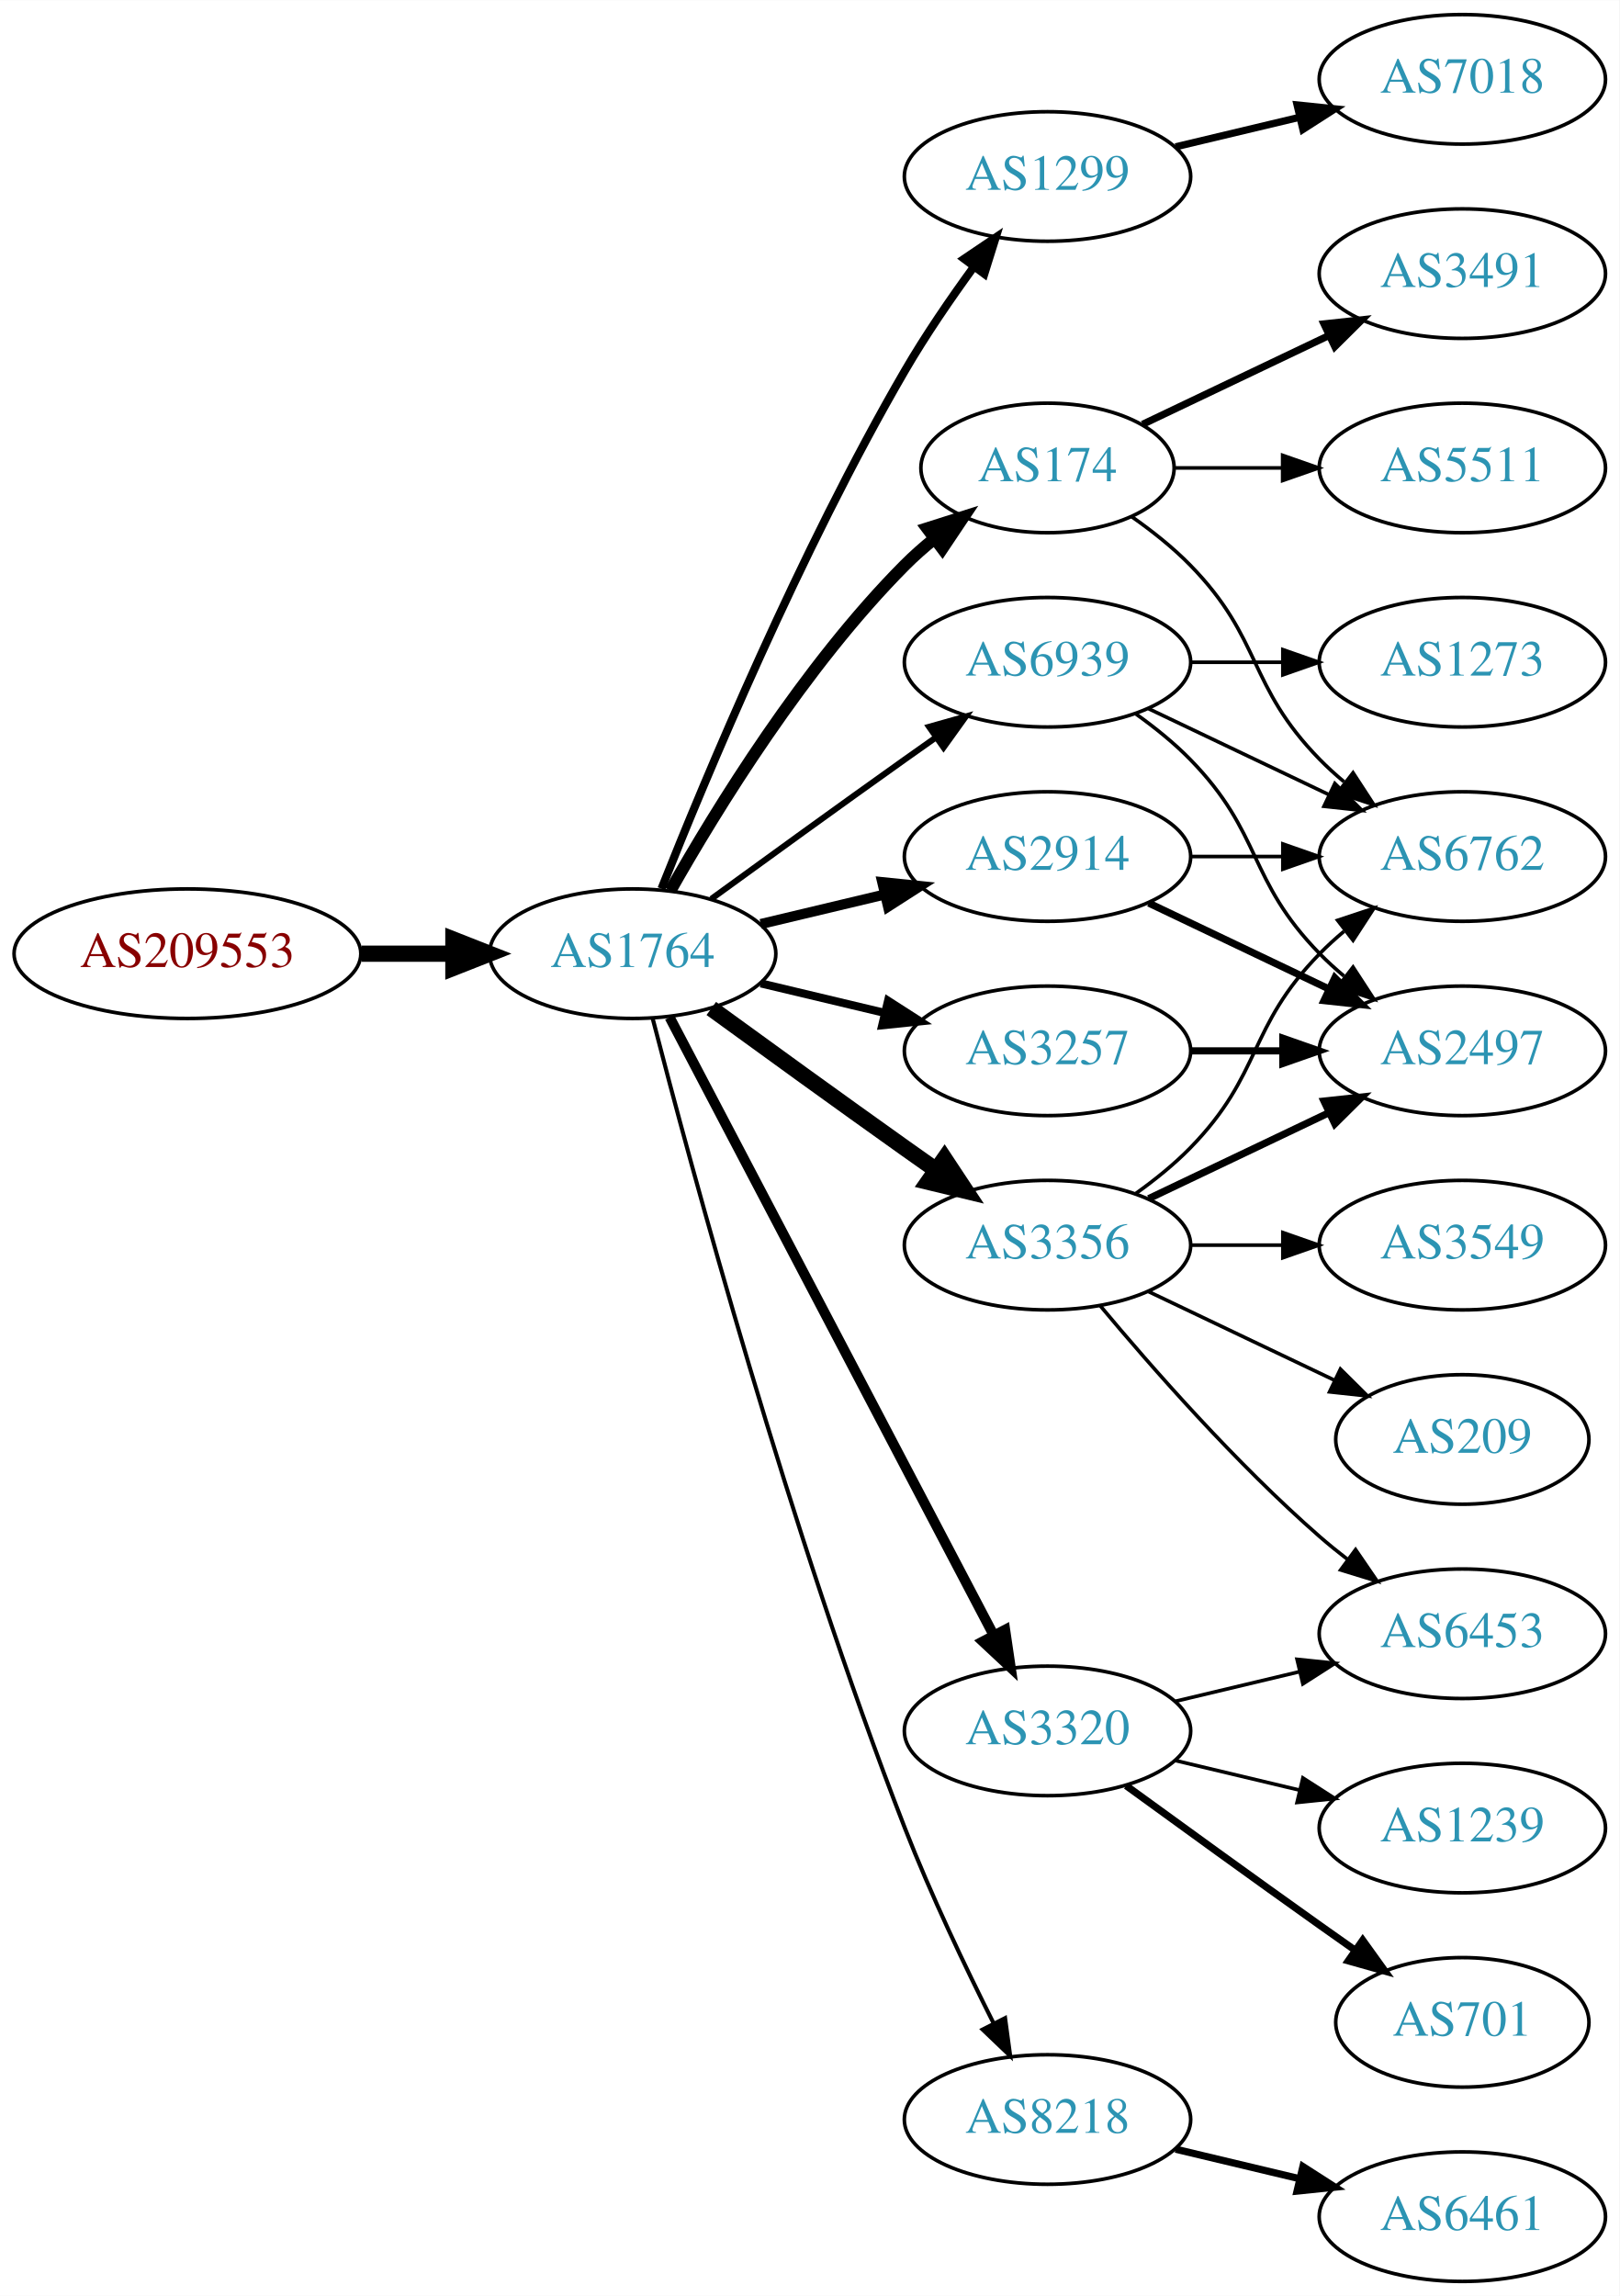
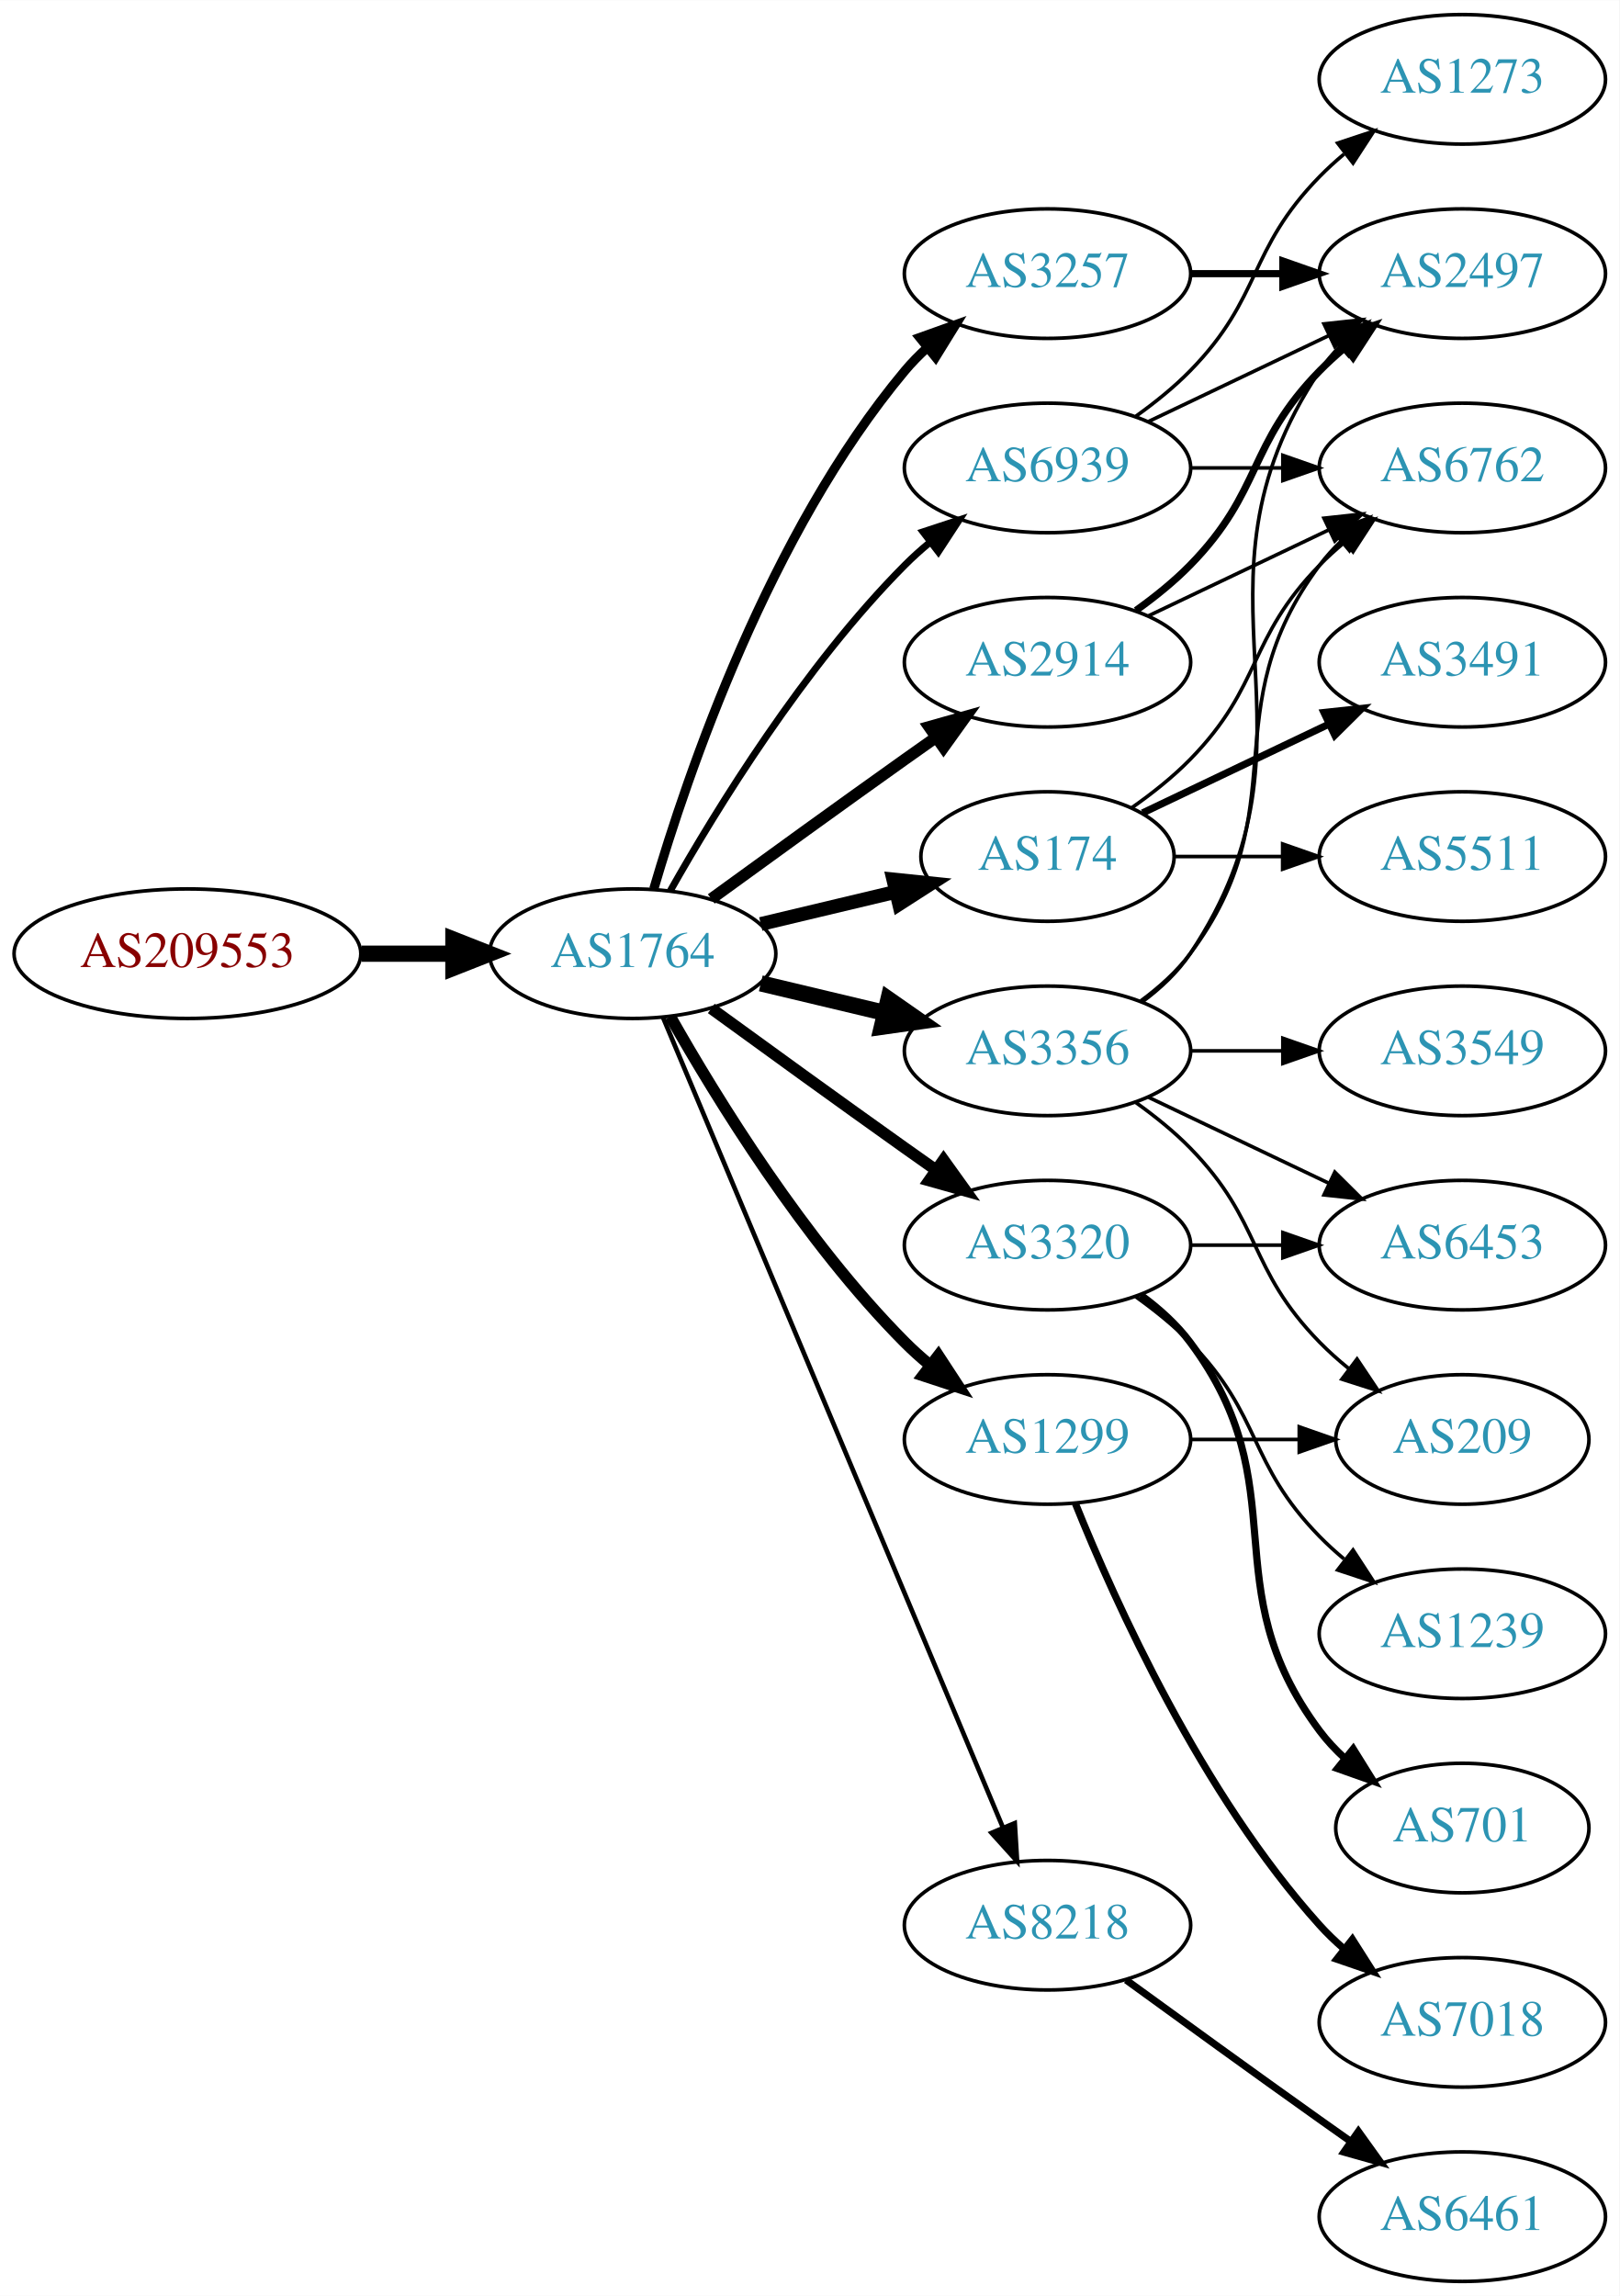
<svg xmlns="http://www.w3.org/2000/svg" xmlns:xlink="http://www.w3.org/1999/xlink" width="450pt" height="638pt" viewBox="0.00 0.00 450.07 638.00">
  <g id="graph0" class="graph" transform="scale(1 1) rotate(0) translate(4 634)">
    <polygon fill="white" stroke="none" points="-4,4 -4,-634 446.07,-634 446.07,4 -4,4" />
    <g id="node1" class="node">
      <g id="a_node1">
        <a xlink:href="/asn/209553" xlink:title="AS209553 ~ JAGGAER Austria GmbH [AT]">
          <ellipse fill="#ffffff" stroke="black" cx="48.096" cy="-369" rx="48.192" ry="18" />
          <text text-anchor="middle" x="48.096" y="-365.3" font-family="Times,serif" font-size="14.00" fill="#880000">AS209553</text>
        </a>
      </g>
    </g>
    <g id="node2" class="node">
      <g id="a_node2">
        <a xlink:href="/asn/1764" xlink:title="AS1764 ~ NEXTLAYER-AS [AT]">
          <ellipse fill="#ffffff" stroke="black" cx="171.838" cy="-369" rx="39.794" ry="18" />
          <text text-anchor="middle" x="171.838" y="-365.3" font-family="Times,serif" font-size="14.00" fill="#2c94b3">AS1764</text>
        </a>
      </g>
    </g>
    <g id="edge1" class="edge">
      <path fill="none" stroke="black" stroke-width="4.5" d="M96.513,-369C104.867,-369 113.577,-369 121.969,-369" />
      <polygon fill="black" stroke="black" stroke-width="4.5" points="122.004,-372.938 132.004,-369 122.004,-365.063 122.004,-372.938" />
    </g>
    <g id="node3" class="node">
      <g id="a_node3">
-         <a xlink:href="/asn/1299" xlink:title="AS1299 ~ Telia Carrier [EU]">
-           <ellipse fill="#ffffff" stroke="black" cx="287.131" cy="-585" rx="39.794" ry="18" />
-           <text text-anchor="middle" x="287.131" y="-581.3" font-family="Times,serif" font-size="14.00" fill="#2c94b3">AS1299</text>
+         <a xlink:href="/asn/3257" xlink:title="AS3257 ~ GTT [DE]">
+           <ellipse fill="#ffffff" stroke="black" cx="287.131" cy="-558" rx="39.794" ry="18" />
+           <text text-anchor="middle" x="287.131" y="-554.3" font-family="Times,serif" font-size="14.00" fill="#2c94b3">AS3257</text>
        </a>
      </g>
    </g>
    <g id="edge2" class="edge">
-       <path fill="none" stroke="black" stroke-width="2.25" d="M179.841,-387.051C191.968,-417.57 218.386,-480.933 247.484,-531 253.191,-540.819 260.229,-551.078 266.728,-559.984" />
-       <polygon fill="black" stroke="black" stroke-width="2.25" points="263.954,-562.119 272.734,-568.05 269.569,-557.938 263.954,-562.119" />
+       <path fill="none" stroke="black" stroke-width="2.571" d="M177.712,-387.002C187.026,-418.844 209.843,-485.981 247.484,-531 249.355,-533.237 251.453,-535.374 253.679,-537.396" />
+       <polygon fill="black" stroke="black" stroke-width="2.571" points="251.623,-540.234 261.598,-543.804 256.026,-534.793 251.623,-540.234" />
    </g>
    <g id="node4" class="node">
      <g id="a_node4">
-         <a xlink:href="/asn/3257" xlink:title="AS3257 ~ GTT [DE]">
-           <ellipse fill="#ffffff" stroke="black" cx="287.131" cy="-342" rx="39.794" ry="18" />
-           <text text-anchor="middle" x="287.131" y="-338.3" font-family="Times,serif" font-size="14.00" fill="#2c94b3">AS3257</text>
+         <a xlink:href="/asn/2914" xlink:title="AS2914 ~ NTT America, Inc. [US]">
+           <ellipse fill="#ffffff" stroke="black" cx="287.131" cy="-450" rx="39.794" ry="18" />
+           <text text-anchor="middle" x="287.131" y="-446.3" font-family="Times,serif" font-size="14.00" fill="#2c94b3">AS2914</text>
        </a>
      </g>
    </g>
    <g id="edge3" class="edge">
-       <path fill="none" stroke="black" stroke-width="2.25" d="M207.445,-360.752C218.316,-358.162 230.471,-355.265 241.913,-352.538" />
-       <polygon fill="black" stroke="black" stroke-width="2.25" points="242.819,-355.92 251.736,-350.197 241.197,-349.111 242.819,-355.92" />
+       <path fill="none" stroke="black" stroke-width="3.214" d="M193.686,-384.222C208.62,-395.091 229.234,-410.025 247.484,-423 250.305,-425.005 253.248,-427.085 256.196,-429.159" />
+       <polygon fill="black" stroke="black" stroke-width="3.214" points="254.223,-432.05 264.421,-434.926 258.242,-426.319 254.223,-432.05" />
    </g>
    <g id="node5" class="node">
      <g id="a_node5">
-         <a xlink:href="/asn/174" xlink:title="AS174 ~ Cogent Communications [US]">
-           <ellipse fill="#ffffff" stroke="black" cx="287.131" cy="-504" rx="35.194" ry="18" />
-           <text text-anchor="middle" x="287.131" y="-500.3" font-family="Times,serif" font-size="14.00" fill="#2c94b3">AS174</text>
+         <a xlink:href="/asn/8218" xlink:title="AS8218 ~ legacy Neotelecoms [FR]">
+           <ellipse fill="#ffffff" stroke="black" cx="287.131" cy="-99" rx="39.794" ry="18" />
+           <text text-anchor="middle" x="287.131" y="-95.3" font-family="Times,serif" font-size="14.00" fill="#2c94b3">AS8218</text>
        </a>
      </g>
    </g>
    <g id="edge4" class="edge">
-       <path fill="none" stroke="black" stroke-width="3.375" d="M182.298,-386.49C195.08,-409.096 219.512,-448.886 247.484,-477 249.985,-479.513 252.745,-481.949 255.606,-484.261" />
-       <polygon fill="black" stroke="black" stroke-width="3.375" points="253.705,-487.21 263.804,-490.413 257.907,-481.611 253.705,-487.21" />
+       <path fill="none" stroke="black" stroke-width="1.286" d="M180.271,-351.285C199.597,-305.229 251.52,-181.486 274.692,-126.261" />
+       <polygon fill="black" stroke="black" stroke-width="1.286" points="278.028,-127.356 278.67,-116.781 271.573,-124.648 278.028,-127.356" />
    </g>
    <g id="node6" class="node">
      <g id="a_node6">
-         <a xlink:href="/asn/3356" xlink:title="AS3356 ~ Level 3 Parent, LLC [US]">
+         <a xlink:href="/asn/3320" xlink:title="AS3320 ~ DTAG [DE]">
          <ellipse fill="#ffffff" stroke="black" cx="287.131" cy="-288" rx="39.794" ry="18" />
-           <text text-anchor="middle" x="287.131" y="-284.3" font-family="Times,serif" font-size="14.00" fill="#2c94b3">AS3356</text>
+           <text text-anchor="middle" x="287.131" y="-284.3" font-family="Times,serif" font-size="14.00" fill="#2c94b3">AS3320</text>
        </a>
      </g>
    </g>
    <g id="edge5" class="edge">
-       <path fill="none" stroke="black" stroke-width="4.5" d="M193.686,-353.778C208.62,-342.909 229.234,-327.975 247.484,-315 250.305,-312.995 253.248,-310.915 256.196,-308.841" />
-       <polygon fill="black" stroke="black" stroke-width="4.5" points="258.493,-312.039 264.421,-303.074 253.972,-305.591 258.493,-312.039" />
+       <path fill="none" stroke="black" stroke-width="3.214" d="M193.686,-353.778C208.62,-342.909 229.234,-327.975 247.484,-315 250.305,-312.995 253.248,-310.915 256.196,-308.841" />
+       <polygon fill="black" stroke="black" stroke-width="3.214" points="258.242,-311.681 264.421,-303.074 254.223,-305.95 258.242,-311.681" />
    </g>
    <g id="node7" class="node">
      <g id="a_node7">
-         <a xlink:href="/asn/3320" xlink:title="AS3320 ~ DTAG [DE]">
-           <ellipse fill="#ffffff" stroke="black" cx="287.131" cy="-153" rx="39.794" ry="18" />
-           <text text-anchor="middle" x="287.131" y="-149.3" font-family="Times,serif" font-size="14.00" fill="#2c94b3">AS3320</text>
+         <a xlink:href="/asn/174" xlink:title="AS174 ~ Cogent Communications [US]">
+           <ellipse fill="#ffffff" stroke="black" cx="287.131" cy="-396" rx="35.194" ry="18" />
+           <text text-anchor="middle" x="287.131" y="-392.3" font-family="Times,serif" font-size="14.00" fill="#2c94b3">AS174</text>
        </a>
      </g>
    </g>
    <g id="edge6" class="edge">
-       <path fill="none" stroke="black" stroke-width="2.812" d="M182.109,-351.324C201.951,-313.495 248.628,-224.501 272.115,-179.722" />
-       <polygon fill="black" stroke="black" stroke-width="2.812" points="275.345,-181.099 276.89,-170.617 269.146,-177.848 275.345,-181.099" />
+       <path fill="none" stroke="black" stroke-width="3.857" d="M207.445,-377.248C219.24,-380.058 232.544,-383.229 244.812,-386.153" />
+       <polygon fill="black" stroke="black" stroke-width="3.857" points="244.278,-389.624 254.817,-388.537 245.901,-382.814 244.278,-389.624" />
    </g>
    <g id="node8" class="node">
      <g id="a_node8">
-         <a xlink:href="/asn/2914" xlink:title="AS2914 ~ NTT America, Inc. [US]">
-           <ellipse fill="#ffffff" stroke="black" cx="287.131" cy="-396" rx="39.794" ry="18" />
-           <text text-anchor="middle" x="287.131" y="-392.3" font-family="Times,serif" font-size="14.00" fill="#2c94b3">AS2914</text>
+         <a xlink:href="/asn/3356" xlink:title="AS3356 ~ Level 3 Parent, LLC [US]">
+           <ellipse fill="#ffffff" stroke="black" cx="287.131" cy="-342" rx="39.794" ry="18" />
+           <text text-anchor="middle" x="287.131" y="-338.3" font-family="Times,serif" font-size="14.00" fill="#2c94b3">AS3356</text>
        </a>
      </g>
    </g>
    <g id="edge7" class="edge">
-       <path fill="none" stroke="black" stroke-width="2.812" d="M207.445,-377.248C218.316,-379.838 230.471,-382.735 241.913,-385.462" />
-       <polygon fill="black" stroke="black" stroke-width="2.812" points="241.197,-388.889 251.736,-387.803 242.819,-382.08 241.197,-388.889" />
+       <path fill="none" stroke="black" stroke-width="4.5" d="M207.445,-360.752C218.316,-358.162 230.471,-355.265 241.913,-352.538" />
+       <polygon fill="black" stroke="black" stroke-width="4.5" points="242.921,-356.346 251.736,-350.197 241.095,-348.685 242.921,-356.346" />
    </g>
    <g id="node9" class="node">
      <g id="a_node9">
-         <a xlink:href="/asn/8218" xlink:title="AS8218 ~ legacy Neotelecoms [FR]">
-           <ellipse fill="#ffffff" stroke="black" cx="287.131" cy="-45" rx="39.794" ry="18" />
-           <text text-anchor="middle" x="287.131" y="-41.3" font-family="Times,serif" font-size="14.00" fill="#2c94b3">AS8218</text>
+         <a xlink:href="/asn/1299" xlink:title="AS1299 ~ Telia Carrier [EU]">
+           <ellipse fill="#ffffff" stroke="black" cx="287.131" cy="-234" rx="39.794" ry="18" />
+           <text text-anchor="middle" x="287.131" y="-230.3" font-family="Times,serif" font-size="14.00" fill="#2c94b3">AS1299</text>
        </a>
      </g>
    </g>
    <g id="edge8" class="edge">
-       <path fill="none" stroke="black" stroke-width="1.125" d="M177.39,-351.01C187.902,-310.296 215.434,-208.242 247.484,-126 254.7,-107.485 264.317,-87.316 272.153,-71.735" />
-       <polygon fill="black" stroke="black" stroke-width="1.125" points="275.344,-73.181 276.764,-62.682 269.106,-70.004 275.344,-73.181" />
+       <path fill="none" stroke="black" stroke-width="3.214" d="M182.298,-351.51C195.08,-328.904 219.512,-289.114 247.484,-261 249.595,-258.879 251.891,-256.812 254.277,-254.829" />
+       <polygon fill="black" stroke="black" stroke-width="3.214" points="256.792,-257.31 262.592,-248.444 252.529,-251.758 256.792,-257.31" />
    </g>
    <g id="node10" class="node">
      <g id="a_node10">
        <a xlink:href="/asn/6939" xlink:title="AS6939 ~ Hurricane Electric LLC [US]">
-           <ellipse fill="#ffffff" stroke="black" cx="287.131" cy="-450" rx="39.794" ry="18" />
-           <text text-anchor="middle" x="287.131" y="-446.3" font-family="Times,serif" font-size="14.00" fill="#2c94b3">AS6939</text>
+           <ellipse fill="#ffffff" stroke="black" cx="287.131" cy="-504" rx="39.794" ry="18" />
+           <text text-anchor="middle" x="287.131" y="-500.3" font-family="Times,serif" font-size="14.00" fill="#2c94b3">AS6939</text>
        </a>
      </g>
    </g>
    <g id="edge9" class="edge">
-       <path fill="none" stroke="black" stroke-width="1.688" d="M193.686,-384.222C208.62,-395.091 229.234,-410.025 247.484,-423 250.305,-425.005 253.248,-427.085 256.196,-429.159" />
-       <polygon fill="black" stroke="black" stroke-width="1.688" points="254.223,-432.05 264.421,-434.926 258.242,-426.319 254.223,-432.05" />
-     </g>
-     <g id="node20" class="node">
-       <g id="a_node20">
-         <a xlink:href="/asn/7018" xlink:title="AS7018 ~ AT&amp;T Services, Inc. [US]">
-           <ellipse fill="#ffffff" stroke="black" cx="402.424" cy="-612" rx="39.794" ry="18" />
-           <text text-anchor="middle" x="402.424" y="-608.3" font-family="Times,serif" font-size="14.00" fill="#2c94b3">AS7018</text>
-         </a>
-       </g>
+       <path fill="none" stroke="black" stroke-width="1.929" d="M182.298,-386.49C195.08,-409.096 219.512,-448.886 247.484,-477 249.595,-479.121 251.891,-481.188 254.277,-483.171" />
+       <polygon fill="black" stroke="black" stroke-width="1.929" points="252.529,-486.242 262.592,-489.556 256.792,-480.69 252.529,-486.242" />
+     </g>
+     <g id="node19" class="node">
+       <g id="a_node19">
+         <a xlink:href="/asn/2497" xlink:title="AS2497 ~ Internet Initiative Japan Inc. [JP]">
+           <ellipse fill="#ffffff" stroke="black" cx="402.424" cy="-558" rx="39.794" ry="18" />
+           <text text-anchor="middle" x="402.424" y="-554.3" font-family="Times,serif" font-size="14.00" fill="#2c94b3">AS2497</text>
+         </a>
+       </g>
+     </g>
+     <g id="edge24" class="edge">
+       <path fill="none" stroke="black" stroke-width="2" d="M326.803,-558C335.006,-558 343.77,-558 352.302,-558" />
+       <polygon fill="black" stroke="black" stroke-width="2" points="352.541,-561.5 362.541,-558 352.541,-554.5 352.541,-561.5" />
+     </g>
+     <g id="node16" class="node">
+       <g id="a_node16">
+         <a xlink:href="/asn/6762" xlink:title="AS6762 ~ TELECOM ITALIA SPARKLE S.p.A. [IT]">
+           <ellipse fill="#ffffff" stroke="black" cx="402.424" cy="-504" rx="39.794" ry="18" />
+           <text text-anchor="middle" x="402.424" y="-500.3" font-family="Times,serif" font-size="14.00" fill="#2c94b3">AS6762</text>
+         </a>
+       </g>
+     </g>
+     <g id="edge23" class="edge">
+       <path fill="none" stroke="black" d="M315.267,-462.934C330.261,-470.081 349.082,-479.052 365.306,-486.785" />
+       <polygon fill="black" stroke="black" points="363.976,-490.028 374.509,-491.171 366.988,-483.709 363.976,-490.028" />
    </g>
    <g id="edge22" class="edge">
-       <path fill="none" stroke="black" stroke-width="2" d="M322.738,-593.248C333.609,-595.838 345.764,-598.735 357.206,-601.462" />
-       <polygon fill="black" stroke="black" stroke-width="2" points="356.49,-604.889 367.029,-603.803 358.112,-598.08 356.49,-604.889" />
+       <path fill="none" stroke="black" stroke-width="2" d="M311.725,-464.389C316.981,-468.148 322.313,-472.437 326.777,-477 346.95,-497.617 342.605,-510.383 362.777,-531 364.87,-533.139 367.154,-535.218 369.53,-537.21" />
+       <polygon fill="black" stroke="black" stroke-width="2" points="367.774,-540.275 377.83,-543.611 372.049,-534.732 367.774,-540.275" />
+     </g>
+     <g id="node11" class="node">
+       <g id="a_node11">
+         <a xlink:href="/asn/6461" xlink:title="AS6461 ~ Zayo Bandwidth [US]">
+           <ellipse fill="#ffffff" stroke="black" cx="402.424" cy="-18" rx="39.794" ry="18" />
+           <text text-anchor="middle" x="402.424" y="-14.3" font-family="Times,serif" font-size="14.00" fill="#2c94b3">AS6461</text>
+         </a>
+       </g>
+     </g>
+     <g id="edge10" class="edge">
+       <path fill="none" stroke="black" stroke-width="2" d="M308.979,-83.778C323.913,-72.909 344.527,-57.975 362.777,-45 365.598,-42.995 368.541,-40.915 371.489,-38.841" />
+       <polygon fill="black" stroke="black" stroke-width="2" points="373.535,-41.681 379.714,-33.074 369.516,-35.95 373.535,-41.681" />
+     </g>
+     <g id="node12" class="node">
+       <g id="a_node12">
+         <a xlink:href="/asn/1239" xlink:title="AS1239 ~ Sprint [US]">
+           <ellipse fill="#ffffff" stroke="black" cx="402.424" cy="-180" rx="39.794" ry="18" />
+           <text text-anchor="middle" x="402.424" y="-176.3" font-family="Times,serif" font-size="14.00" fill="#2c94b3">AS1239</text>
+         </a>
+       </g>
+     </g>
+     <g id="edge11" class="edge">
+       <path fill="none" stroke="black" d="M311.725,-273.611C316.981,-269.852 322.313,-265.563 326.777,-261 346.95,-240.383 342.605,-227.617 362.777,-207 364.87,-204.861 367.154,-202.782 369.53,-200.79" />
+       <polygon fill="black" stroke="black" points="372.049,-203.268 377.83,-194.389 367.774,-197.725 372.049,-203.268" />
+     </g>
+     <g id="node13" class="node">
+       <g id="a_node13">
+         <a xlink:href="/asn/701" xlink:title="AS701 ~ UUNET [US]">
+           <ellipse fill="#ffffff" stroke="black" cx="402.424" cy="-126" rx="35.194" ry="18" />
+           <text text-anchor="middle" x="402.424" y="-122.3" font-family="Times,serif" font-size="14.00" fill="#2c94b3">AS701</text>
+         </a>
+       </g>
+     </g>
+     <g id="edge12" class="edge">
+       <path fill="none" stroke="black" stroke-width="2" d="M313.062,-274.118C318.138,-270.389 323.056,-265.984 326.777,-261 357.049,-220.458 332.506,-193.542 362.777,-153 364.785,-150.311 367.141,-147.791 369.682,-145.454" />
+       <polygon fill="black" stroke="black" stroke-width="2" points="372.097,-148.004 377.698,-139.011 367.711,-142.548 372.097,-148.004" />
+     </g>
+     <g id="node14" class="node">
+       <g id="a_node14">
+         <a xlink:href="/asn/6453" xlink:title="AS6453 ~ TATA COMMUNICATIONS (AMERICA) INC [US]">
+           <ellipse fill="#ffffff" stroke="black" cx="402.424" cy="-288" rx="39.794" ry="18" />
+           <text text-anchor="middle" x="402.424" y="-284.3" font-family="Times,serif" font-size="14.00" fill="#2c94b3">AS6453</text>
+         </a>
+       </g>
+     </g>
+     <g id="edge13" class="edge">
+       <path fill="none" stroke="black" d="M326.803,-288C335.006,-288 343.77,-288 352.302,-288" />
+       <polygon fill="black" stroke="black" points="352.541,-291.5 362.541,-288 352.541,-284.5 352.541,-291.5" />
+     </g>
+     <g id="node15" class="node">
+       <g id="a_node15">
+         <a xlink:href="/asn/3491" xlink:title="AS3491 ~ PCCW Global, Inc. [US]">
+           <ellipse fill="#ffffff" stroke="black" cx="402.424" cy="-450" rx="39.794" ry="18" />
+           <text text-anchor="middle" x="402.424" y="-446.3" font-family="Times,serif" font-size="14.00" fill="#2c94b3">AS3491</text>
+         </a>
+       </g>
+     </g>
+     <g id="edge14" class="edge">
+       <path fill="none" stroke="black" stroke-width="2" d="M313.556,-408.119C328.859,-415.413 348.582,-424.814 365.464,-432.86" />
+       <polygon fill="black" stroke="black" stroke-width="2" points="363.971,-436.026 374.504,-437.169 366.983,-429.707 363.971,-436.026" />
+     </g>
+     <g id="edge15" class="edge">
+       <path fill="none" stroke="black" d="M310.514,-409.532C316.156,-413.49 321.969,-418.086 326.777,-423 346.95,-443.617 342.605,-456.383 362.777,-477 364.87,-479.139 367.154,-481.218 369.53,-483.21" />
+       <polygon fill="black" stroke="black" points="367.774,-486.275 377.83,-489.611 372.049,-480.732 367.774,-486.275" />
    </g>
    <g id="node17" class="node">
      <g id="a_node17">
-         <a xlink:href="/asn/2497" xlink:title="AS2497 ~ Internet Initiative Japan Inc. [JP]">
-           <ellipse fill="#ffffff" stroke="black" cx="402.424" cy="-342" rx="39.794" ry="18" />
-           <text text-anchor="middle" x="402.424" y="-338.3" font-family="Times,serif" font-size="14.00" fill="#2c94b3">AS2497</text>
-         </a>
-       </g>
-     </g>
-     <g id="edge21" class="edge">
-       <path fill="none" stroke="black" stroke-width="2" d="M326.803,-342C335.006,-342 343.77,-342 352.302,-342" />
-       <polygon fill="black" stroke="black" stroke-width="2" points="352.541,-345.5 362.541,-342 352.541,-338.5 352.541,-345.5" />
-     </g>
-     <g id="node11" class="node">
-       <g id="a_node11">
-         <a xlink:href="/asn/3491" xlink:title="AS3491 ~ PCCW Global, Inc. [US]">
-           <ellipse fill="#ffffff" stroke="black" cx="402.424" cy="-558" rx="39.794" ry="18" />
-           <text text-anchor="middle" x="402.424" y="-554.3" font-family="Times,serif" font-size="14.00" fill="#2c94b3">AS3491</text>
-         </a>
-       </g>
-     </g>
-     <g id="edge10" class="edge">
-       <path fill="none" stroke="black" stroke-width="2" d="M313.556,-516.119C328.859,-523.413 348.582,-532.814 365.464,-540.86" />
-       <polygon fill="black" stroke="black" stroke-width="2" points="363.971,-544.026 374.504,-545.169 366.983,-537.707 363.971,-544.026" />
-     </g>
-     <g id="node12" class="node">
-       <g id="a_node12">
-         <a xlink:href="/asn/6762" xlink:title="AS6762 ~ TELECOM ITALIA SPARKLE S.p.A. [IT]">
+         <a xlink:href="/asn/5511" xlink:title="AS5511 ~ Orange S.A. [FR]">
          <ellipse fill="#ffffff" stroke="black" cx="402.424" cy="-396" rx="39.794" ry="18" />
-           <text text-anchor="middle" x="402.424" y="-392.3" font-family="Times,serif" font-size="14.00" fill="#2c94b3">AS6762</text>
-         </a>
-       </g>
-     </g>
-     <g id="edge11" class="edge">
-       <path fill="none" stroke="black" d="M310.514,-490.468C316.156,-486.51 321.969,-481.914 326.777,-477 346.95,-456.383 342.605,-443.617 362.777,-423 364.87,-420.861 367.154,-418.782 369.53,-416.79" />
-       <polygon fill="black" stroke="black" points="372.049,-419.268 377.83,-410.389 367.774,-413.725 372.049,-419.268" />
-     </g>
-     <g id="node13" class="node">
-       <g id="a_node13">
-         <a xlink:href="/asn/5511" xlink:title="AS5511 ~ Orange S.A. [FR]">
-           <ellipse fill="#ffffff" stroke="black" cx="402.424" cy="-504" rx="39.794" ry="18" />
-           <text text-anchor="middle" x="402.424" y="-500.3" font-family="Times,serif" font-size="14.00" fill="#2c94b3">AS5511</text>
-         </a>
-       </g>
-     </g>
-     <g id="edge12" class="edge">
-       <path fill="none" stroke="black" d="M322.43,-504C331.807,-504 342.158,-504 352.192,-504" />
-       <polygon fill="black" stroke="black" points="352.481,-507.5 362.481,-504 352.481,-500.5 352.481,-507.5" />
+           <text text-anchor="middle" x="402.424" y="-392.3" font-family="Times,serif" font-size="14.00" fill="#2c94b3">AS5511</text>
+         </a>
+       </g>
+     </g>
+     <g id="edge16" class="edge">
+       <path fill="none" stroke="black" d="M322.43,-396C331.807,-396 342.158,-396 352.192,-396" />
+       <polygon fill="black" stroke="black" points="352.481,-399.5 362.481,-396 352.481,-392.5 352.481,-399.5" />
+     </g>
+     <g id="edge17" class="edge">
+       <path fill="none" stroke="black" d="M315.267,-329.066C330.261,-321.919 349.082,-312.948 365.306,-305.215" />
+       <polygon fill="black" stroke="black" points="366.988,-308.291 374.509,-300.829 363.976,-301.972 366.988,-308.291" />
    </g>
    <g id="edge18" class="edge">
-       <path fill="none" stroke="black" d="M311.725,-302.389C316.981,-306.148 322.313,-310.437 326.777,-315 346.95,-335.617 342.605,-348.383 362.777,-369 364.87,-371.139 367.154,-373.218 369.53,-375.21" />
-       <polygon fill="black" stroke="black" points="367.774,-378.275 377.83,-381.611 372.049,-372.732 367.774,-378.275" />
-     </g>
-     <g id="node16" class="node">
-       <g id="a_node16">
-         <a xlink:href="/asn/6453" xlink:title="AS6453 ~ TATA COMMUNICATIONS (AMERICA) INC [US]">
-           <ellipse fill="#ffffff" stroke="black" cx="402.424" cy="-180" rx="39.794" ry="18" />
-           <text text-anchor="middle" x="402.424" y="-176.3" font-family="Times,serif" font-size="14.00" fill="#2c94b3">AS6453</text>
-         </a>
-       </g>
-     </g>
-     <g id="edge19" class="edge">
-       <path fill="none" stroke="black" d="M301.761,-271.183C316.044,-254.071 339.59,-227.255 362.777,-207 365.243,-204.846 367.882,-202.706 370.579,-200.628" />
-       <polygon fill="black" stroke="black" points="372.752,-203.375 378.733,-194.63 368.604,-197.736 372.752,-203.375" />
-     </g>
-     <g id="edge16" class="edge">
-       <path fill="none" stroke="black" stroke-width="2" d="M315.267,-300.934C330.261,-308.081 349.082,-317.052 365.306,-324.785" />
-       <polygon fill="black" stroke="black" stroke-width="2" points="363.976,-328.028 374.509,-329.171 366.988,-321.709 363.976,-328.028" />
+       <path fill="none" stroke="black" d="M313.062,-355.882C318.138,-359.611 323.056,-364.016 326.777,-369 357.049,-409.542 332.506,-436.458 362.777,-477 364.522,-479.336 366.529,-481.545 368.693,-483.617" />
+       <polygon fill="black" stroke="black" points="366.57,-486.405 376.493,-490.118 371.052,-481.027 366.57,-486.405" />
    </g>
    <g id="node18" class="node">
      <g id="a_node18">
        <a xlink:href="/asn/3549" xlink:title="AS3549 ~ Level 3 Parent, LLC [US]">
-           <ellipse fill="#ffffff" stroke="black" cx="402.424" cy="-288" rx="39.794" ry="18" />
-           <text text-anchor="middle" x="402.424" y="-284.3" font-family="Times,serif" font-size="14.00" fill="#2c94b3">AS3549</text>
-         </a>
-       </g>
-     </g>
-     <g id="edge17" class="edge">
-       <path fill="none" stroke="black" d="M326.803,-288C335.006,-288 343.77,-288 352.302,-288" />
-       <polygon fill="black" stroke="black" points="352.541,-291.5 362.541,-288 352.541,-284.5 352.541,-291.5" />
-     </g>
-     <g id="node19" class="node">
-       <g id="a_node19">
+           <ellipse fill="#ffffff" stroke="black" cx="402.424" cy="-342" rx="39.794" ry="18" />
+           <text text-anchor="middle" x="402.424" y="-338.3" font-family="Times,serif" font-size="14.00" fill="#2c94b3">AS3549</text>
+         </a>
+       </g>
+     </g>
+     <g id="edge19" class="edge">
+       <path fill="none" stroke="black" d="M326.803,-342C335.006,-342 343.77,-342 352.302,-342" />
+       <polygon fill="black" stroke="black" points="352.541,-345.5 362.541,-342 352.541,-338.5 352.541,-345.5" />
+     </g>
+     <g id="edge20" class="edge">
+       <path fill="none" stroke="black" d="M313.45,-355.607C318.506,-359.351 323.318,-363.831 326.777,-369 367.802,-430.294 321.753,-469.706 362.777,-531 364.399,-533.423 366.318,-535.695 368.42,-537.81" />
+       <polygon fill="black" stroke="black" points="366.233,-540.546 376.105,-544.393 370.787,-535.229 366.233,-540.546" />
+     </g>
+     <g id="node20" class="node">
+       <g id="a_node20">
        <a xlink:href="/asn/209" xlink:title="AS209 ~ CenturyLink Communications, LLC [US]">
          <ellipse fill="#ffffff" stroke="black" cx="402.424" cy="-234" rx="35.194" ry="18" />
          <text text-anchor="middle" x="402.424" y="-230.3" font-family="Times,serif" font-size="14.00" fill="#2c94b3">AS209</text>
        </a>
      </g>
    </g>
-     <g id="edge20" class="edge">
-       <path fill="none" stroke="black" d="M315.267,-275.066C330.699,-267.71 350.185,-258.423 366.72,-250.541" />
-       <polygon fill="black" stroke="black" points="368.54,-253.551 376.062,-246.089 365.529,-247.232 368.54,-253.551" />
-     </g>
-     <g id="node14" class="node">
-       <g id="a_node14">
-         <a xlink:href="/asn/1239" xlink:title="AS1239 ~ Sprint [US]">
-           <ellipse fill="#ffffff" stroke="black" cx="402.424" cy="-126" rx="39.794" ry="18" />
-           <text text-anchor="middle" x="402.424" y="-122.3" font-family="Times,serif" font-size="14.00" fill="#2c94b3">AS1239</text>
-         </a>
-       </g>
-     </g>
-     <g id="edge13" class="edge">
-       <path fill="none" stroke="black" d="M322.738,-144.752C333.609,-142.162 345.764,-139.265 357.206,-136.538" />
-       <polygon fill="black" stroke="black" points="358.112,-139.92 367.029,-134.197 356.49,-133.111 358.112,-139.92" />
-     </g>
-     <g id="node15" class="node">
-       <g id="a_node15">
-         <a xlink:href="/asn/701" xlink:title="AS701 ~ UUNET [US]">
-           <ellipse fill="#ffffff" stroke="black" cx="402.424" cy="-72" rx="35.194" ry="18" />
-           <text text-anchor="middle" x="402.424" y="-68.3" font-family="Times,serif" font-size="14.00" fill="#2c94b3">AS701</text>
-         </a>
-       </g>
-     </g>
-     <g id="edge14" class="edge">
-       <path fill="none" stroke="black" stroke-width="2" d="M308.979,-137.778C323.913,-126.909 344.527,-111.975 362.777,-99 365.988,-96.718 369.357,-94.339 372.711,-91.982" />
-       <polygon fill="black" stroke="black" stroke-width="2" points="374.74,-94.834 380.922,-86.23 370.723,-89.101 374.74,-94.834" />
-     </g>
-     <g id="edge15" class="edge">
-       <path fill="none" stroke="black" d="M322.738,-161.248C333.609,-163.838 345.764,-166.735 357.206,-169.462" />
-       <polygon fill="black" stroke="black" points="356.49,-172.889 367.029,-171.803 358.112,-166.08 356.49,-172.889" />
-     </g>
-     <g id="edge25" class="edge">
-       <path fill="none" stroke="black" d="M326.803,-396C335.006,-396 343.77,-396 352.302,-396" />
-       <polygon fill="black" stroke="black" points="352.541,-399.5 362.541,-396 352.541,-392.5 352.541,-399.5" />
-     </g>
-     <g id="edge24" class="edge">
-       <path fill="none" stroke="black" stroke-width="2" d="M315.267,-383.066C330.261,-375.919 349.082,-366.948 365.306,-359.215" />
-       <polygon fill="black" stroke="black" stroke-width="2" points="366.988,-362.291 374.509,-354.829 363.976,-355.972 366.988,-362.291" />
+     <g id="edge21" class="edge">
+       <path fill="none" stroke="black" d="M311.725,-327.611C316.981,-323.852 322.313,-319.563 326.777,-315 346.95,-294.383 342.605,-281.617 362.777,-261 365.257,-258.466 368.003,-256.017 370.856,-253.696" />
+       <polygon fill="black" stroke="black" points="373.158,-256.343 379.041,-247.532 368.947,-250.752 373.158,-256.343" />
+     </g>
+     <g id="edge26" class="edge">
+       <path fill="none" stroke="black" d="M326.803,-234C336.508,-234 346.999,-234 356.962,-234" />
+       <polygon fill="black" stroke="black" points="357.098,-237.5 367.098,-234 357.098,-230.5 357.098,-237.5" />
    </g>
    <g id="node21" class="node">
      <g id="a_node21">
-         <a xlink:href="/asn/6461" xlink:title="AS6461 ~ Zayo Bandwidth [US]">
-           <ellipse fill="#ffffff" stroke="black" cx="402.424" cy="-18" rx="39.794" ry="18" />
-           <text text-anchor="middle" x="402.424" y="-14.3" font-family="Times,serif" font-size="14.00" fill="#2c94b3">AS6461</text>
-         </a>
-       </g>
-     </g>
-     <g id="edge23" class="edge">
-       <path fill="none" stroke="black" stroke-width="2" d="M322.738,-36.752C333.609,-34.162 345.764,-31.265 357.206,-28.538" />
-       <polygon fill="black" stroke="black" stroke-width="2" points="358.112,-31.92 367.029,-26.197 356.49,-25.111 358.112,-31.92" />
-     </g>
-     <g id="edge26" class="edge">
-       <path fill="none" stroke="black" d="M315.267,-437.066C330.261,-429.919 349.082,-420.948 365.306,-413.215" />
-       <polygon fill="black" stroke="black" points="366.988,-416.291 374.509,-408.829 363.976,-409.972 366.988,-416.291" />
+         <a xlink:href="/asn/7018" xlink:title="AS7018 ~ AT&amp;T Services, Inc. [US]">
+           <ellipse fill="#ffffff" stroke="black" cx="402.424" cy="-72" rx="39.794" ry="18" />
+           <text text-anchor="middle" x="402.424" y="-68.3" font-family="Times,serif" font-size="14.00" fill="#2c94b3">AS7018</text>
+         </a>
+       </g>
+     </g>
+     <g id="edge25" class="edge">
+       <path fill="none" stroke="black" stroke-width="2" d="M294.879,-216.213C305.93,-188.757 329.983,-135.422 362.777,-99 364.78,-96.776 366.999,-94.637 369.331,-92.603" />
+       <polygon fill="black" stroke="black" stroke-width="2" points="371.862,-95.065 377.55,-86.127 367.529,-89.567 371.862,-95.065" />
+     </g>
+     <g id="edge28" class="edge">
+       <path fill="none" stroke="black" d="M326.803,-504C335.006,-504 343.77,-504 352.302,-504" />
+       <polygon fill="black" stroke="black" points="352.541,-507.5 362.541,-504 352.541,-500.5 352.541,-507.5" />
    </g>
    <g id="edge27" class="edge">
-       <path fill="none" stroke="black" d="M311.725,-435.611C316.981,-431.852 322.313,-427.563 326.777,-423 346.95,-402.383 342.605,-389.617 362.777,-369 364.87,-366.861 367.154,-364.782 369.53,-362.79" />
-       <polygon fill="black" stroke="black" points="372.049,-365.268 377.83,-356.389 367.774,-359.725 372.049,-365.268" />
+       <path fill="none" stroke="black" d="M315.267,-516.934C330.261,-524.081 349.082,-533.052 365.306,-540.785" />
+       <polygon fill="black" stroke="black" points="363.976,-544.028 374.509,-545.171 366.988,-537.709 363.976,-544.028" />
    </g>
    <g id="node22" class="node">
      <g id="a_node22">
        <a xlink:href="/asn/1273" xlink:title="AS1273 ~ Vodafone Group PLC [EU]">
-           <ellipse fill="#ffffff" stroke="black" cx="402.424" cy="-450" rx="39.794" ry="18" />
-           <text text-anchor="middle" x="402.424" y="-446.3" font-family="Times,serif" font-size="14.00" fill="#2c94b3">AS1273</text>
-         </a>
-       </g>
-     </g>
-     <g id="edge28" class="edge">
-       <path fill="none" stroke="black" d="M326.803,-450C335.006,-450 343.77,-450 352.302,-450" />
-       <polygon fill="black" stroke="black" points="352.541,-453.5 362.541,-450 352.541,-446.5 352.541,-453.5" />
+           <ellipse fill="#ffffff" stroke="black" cx="402.424" cy="-612" rx="39.794" ry="18" />
+           <text text-anchor="middle" x="402.424" y="-608.3" font-family="Times,serif" font-size="14.00" fill="#2c94b3">AS1273</text>
+         </a>
+       </g>
+     </g>
+     <g id="edge29" class="edge">
+       <path fill="none" stroke="black" d="M311.725,-518.389C316.981,-522.148 322.313,-526.437 326.777,-531 346.95,-551.617 342.605,-564.383 362.777,-585 364.87,-587.139 367.154,-589.218 369.53,-591.21" />
+       <polygon fill="black" stroke="black" points="367.774,-594.275 377.83,-597.611 372.049,-588.732 367.774,-594.275" />
    </g>
  </g>
</svg>
